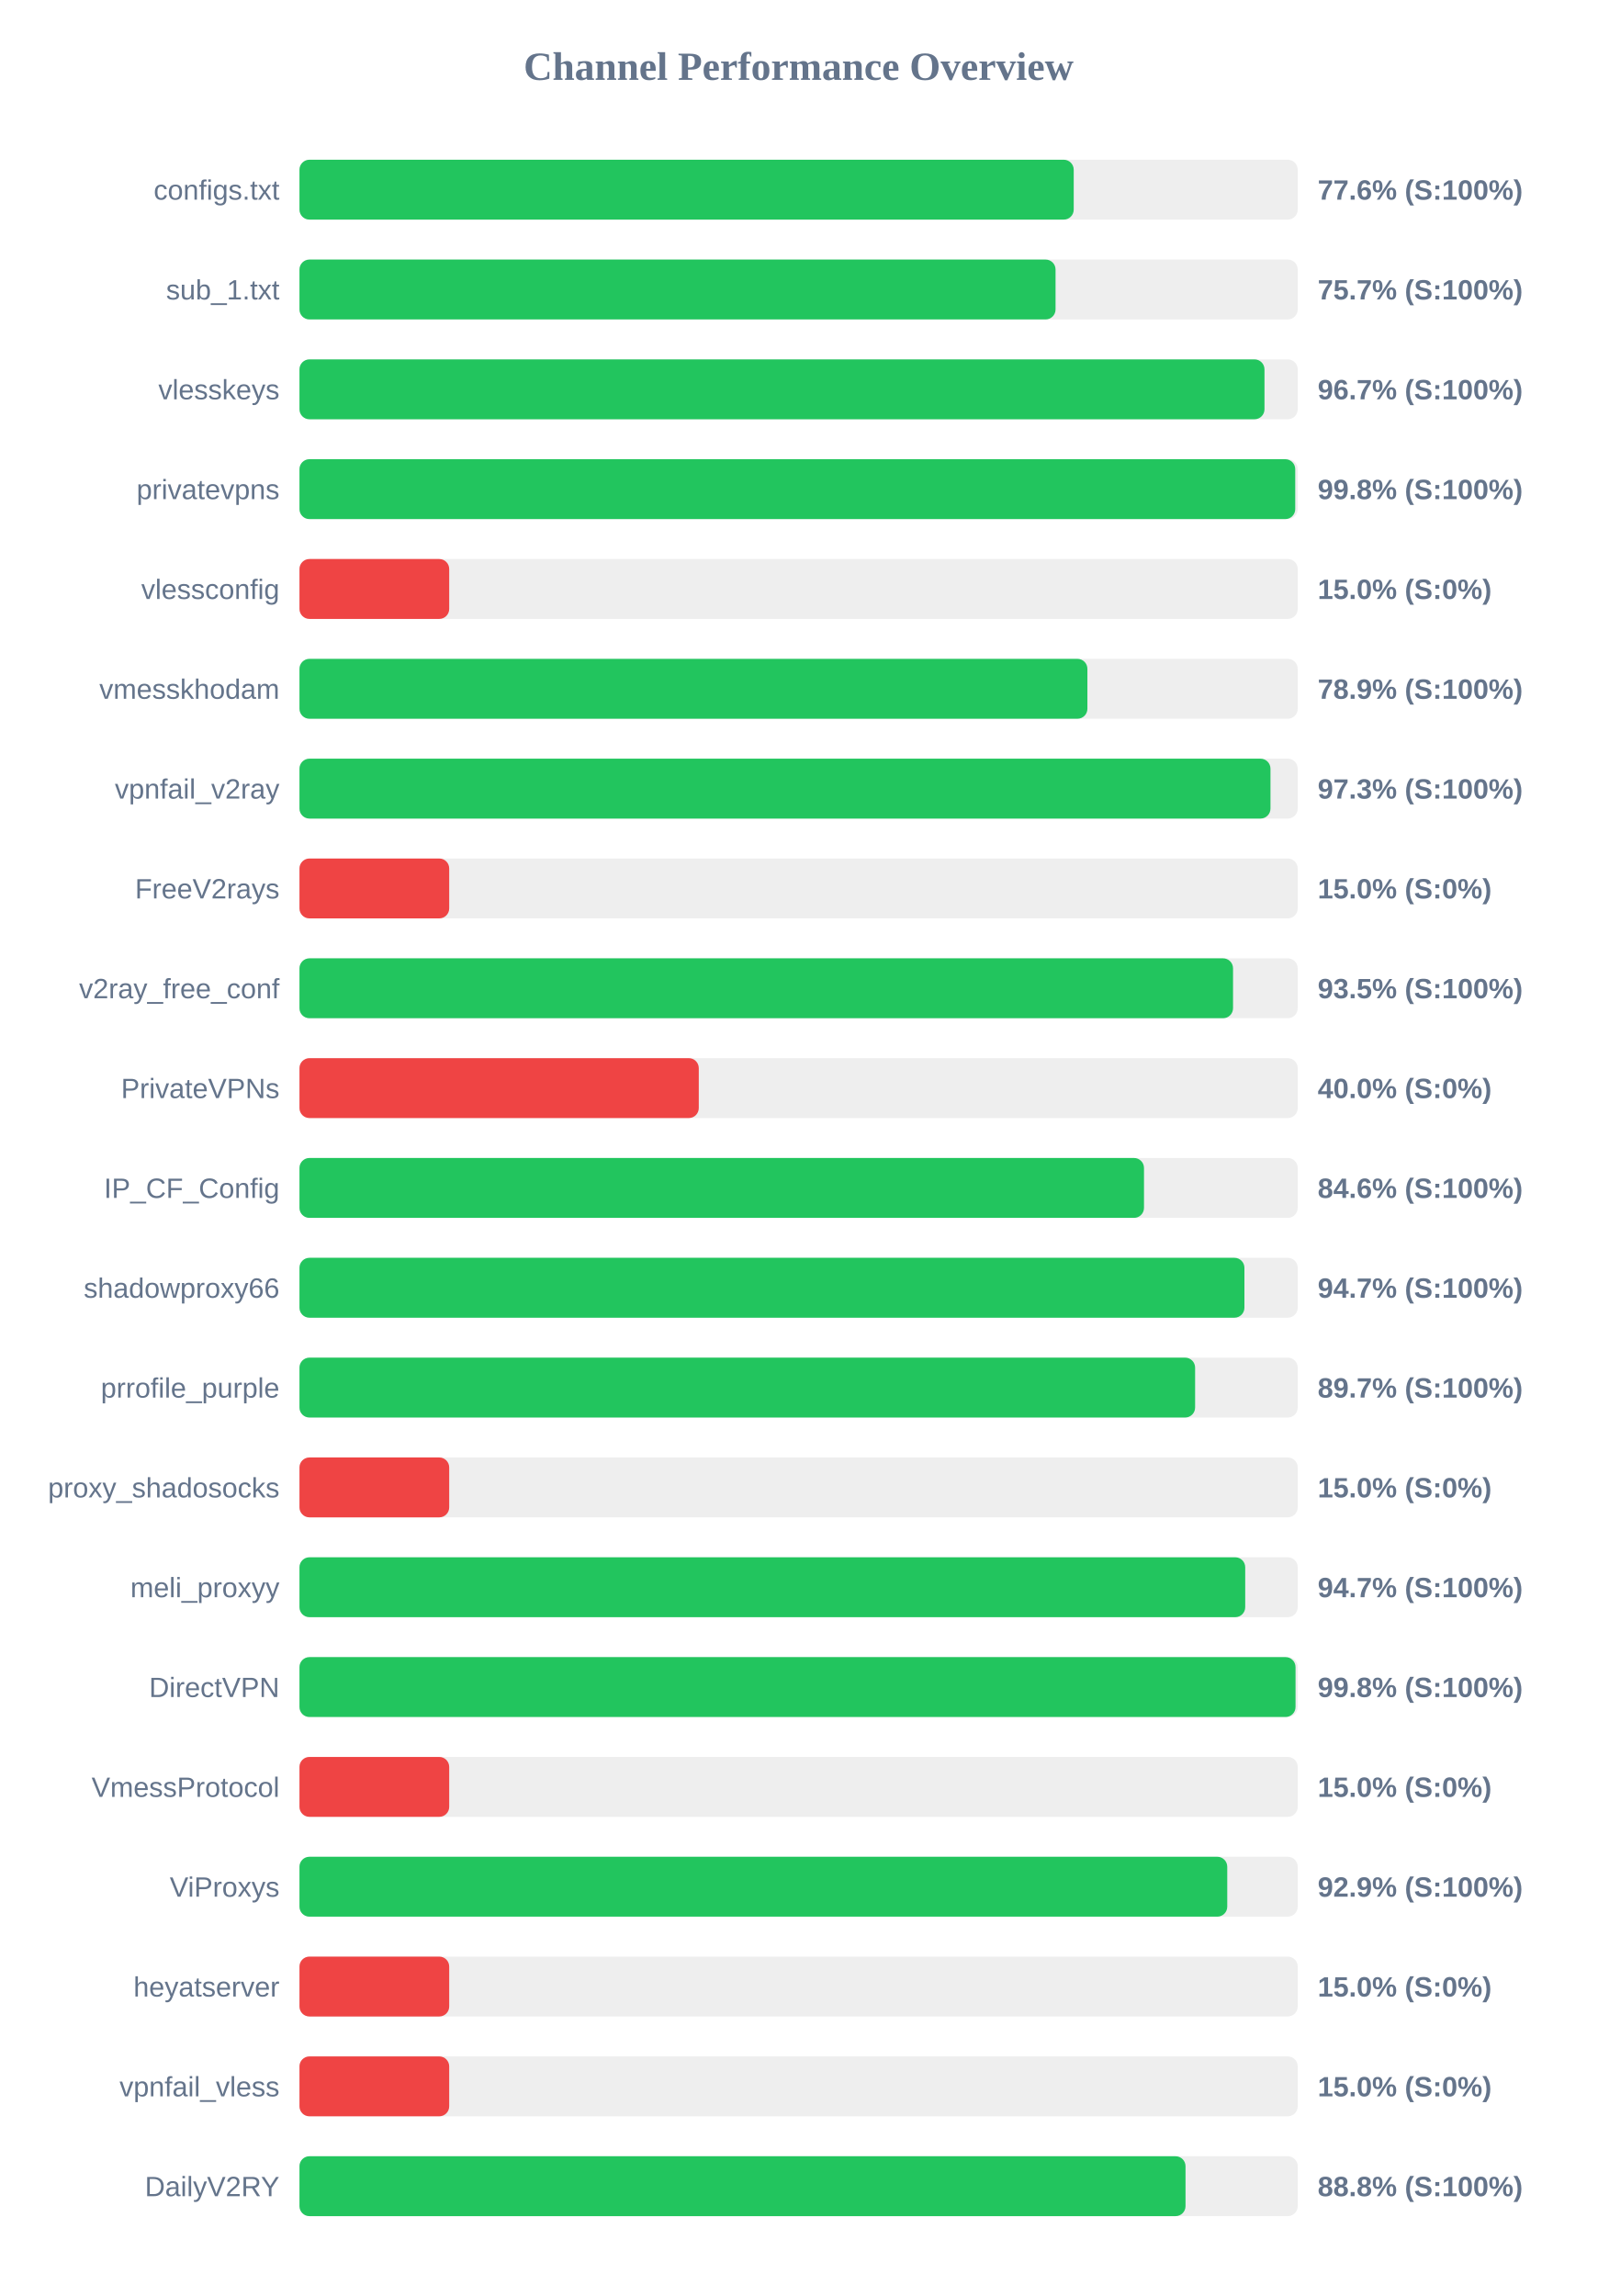
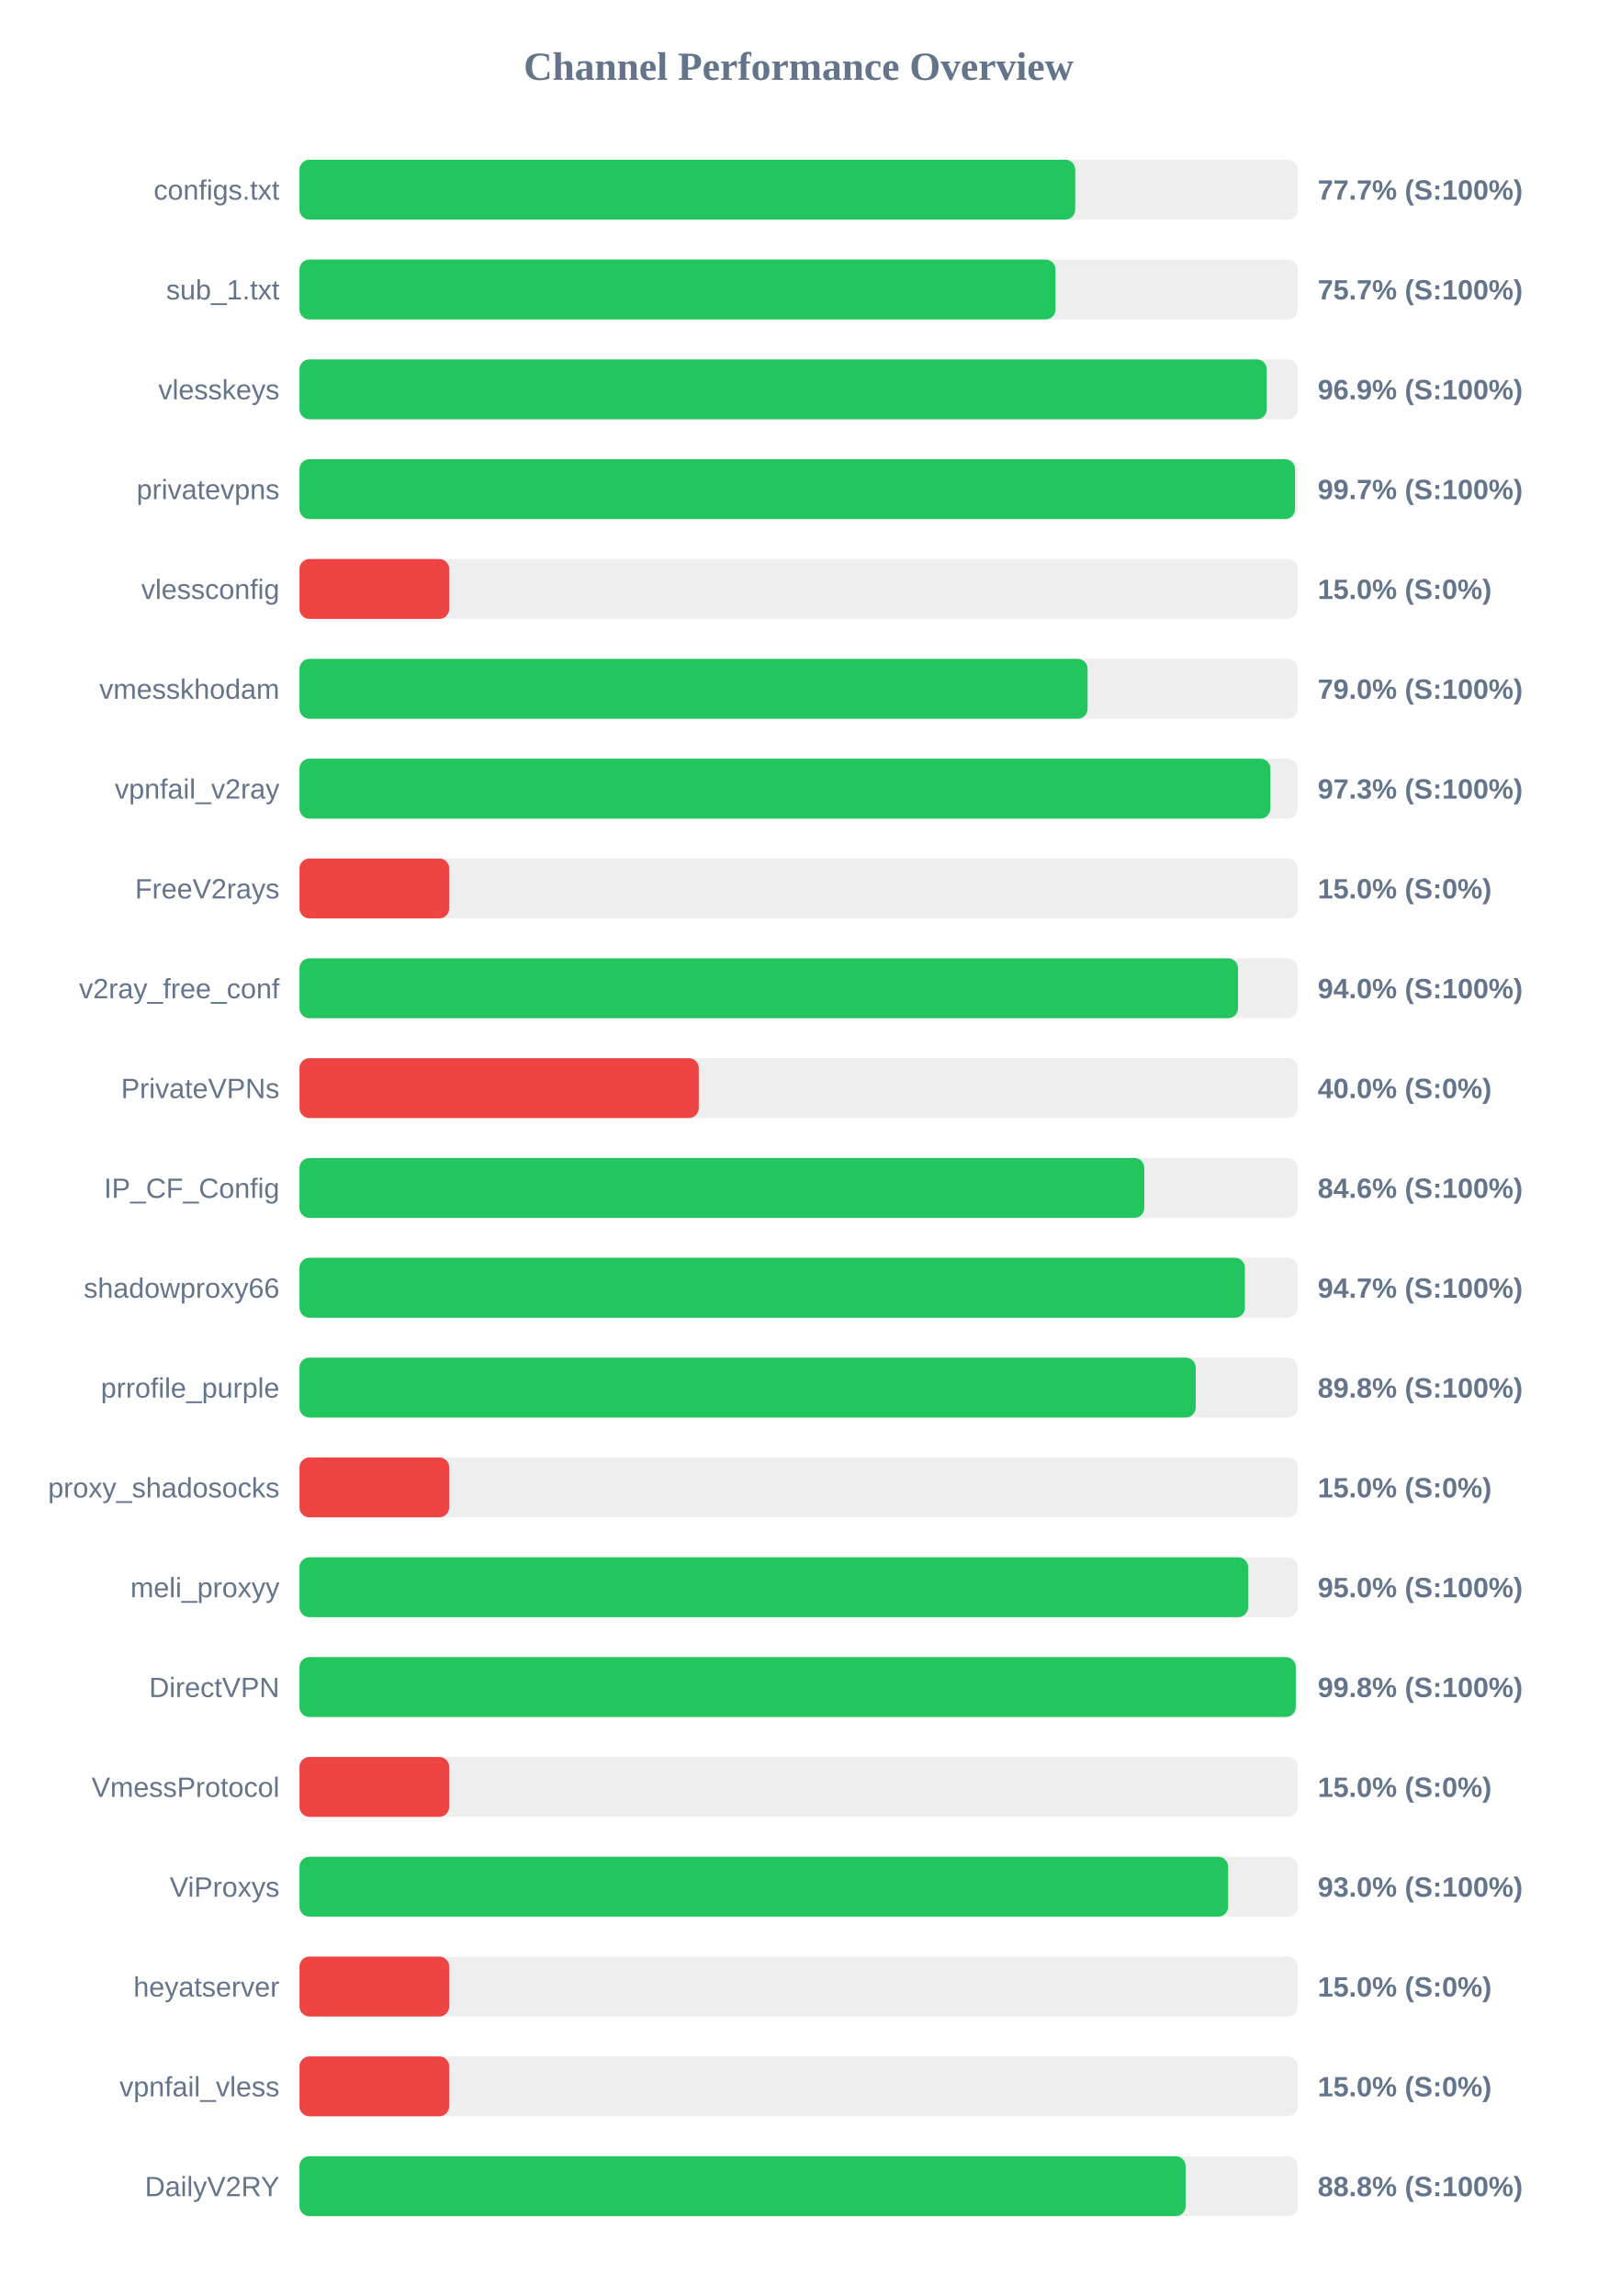
<svg xmlns="http://www.w3.org/2000/svg" width="800" height="1150" version="1.1">
  <style>
        .row { font: 14px Arial; fill: #64748b; }
        .score { font: bold 14px Arial; fill: #64748b; }
    </style>
  <text x="400" y="40" text-anchor="middle" font-size="20px" font-weight="bold" fill="#64748b">Channel Performance Overview</text>
  <rect x="150" y="80" width="500" height="30" fill="#eee" rx="5" />
-   <rect x="150" y="80" width="387.8" height="30" fill="#22c55e" rx="5" />
+   <rect x="150" y="80" width="388.55" height="30" fill="#22c55e" rx="5" />
  <text x="140" y="100" text-anchor="end" class="row">configs.txt</text>
-   <text x="660" y="100" text-anchor="start" class="score">77.6% (S:100%)</text>
+   <text x="660" y="100" text-anchor="start" class="score">77.7% (S:100%)</text>
  <rect x="150" y="130" width="500" height="30" fill="#eee" rx="5" />
  <rect x="150" y="130" width="378.7" height="30" fill="#22c55e" rx="5" />
  <text x="140" y="150" text-anchor="end" class="row">sub_1.txt</text>
  <text x="660" y="150" text-anchor="start" class="score">75.7% (S:100%)</text>
  <rect x="150" y="180" width="500" height="30" fill="#eee" rx="5" />
-   <rect x="150" y="180" width="483.35" height="30" fill="#22c55e" rx="5" />
+   <rect x="150" y="180" width="484.5" height="30" fill="#22c55e" rx="5" />
  <text x="140" y="200" text-anchor="end" class="row">vlesskeys</text>
-   <text x="660" y="200" text-anchor="start" class="score">96.7% (S:100%)</text>
+   <text x="660" y="200" text-anchor="start" class="score">96.9% (S:100%)</text>
  <rect x="150" y="230" width="500" height="30" fill="#eee" rx="5" />
-   <rect x="150" y="230" width="498.75" height="30" fill="#22c55e" rx="5" />
+   <rect x="150" y="230" width="498.65" height="30" fill="#22c55e" rx="5" />
  <text x="140" y="250" text-anchor="end" class="row">privatevpns</text>
-   <text x="660" y="250" text-anchor="start" class="score">99.8% (S:100%)</text>
+   <text x="660" y="250" text-anchor="start" class="score">99.7% (S:100%)</text>
  <rect x="150" y="280" width="500" height="30" fill="#eee" rx="5" />
  <rect x="150" y="280" width="75.0" height="30" fill="#ef4444" rx="5" />
  <text x="140" y="300" text-anchor="end" class="row">vlessconfig</text>
  <text x="660" y="300" text-anchor="start" class="score">15.0% (S:0%)</text>
  <rect x="150" y="330" width="500" height="30" fill="#eee" rx="5" />
-   <rect x="150" y="330" width="394.65" height="30" fill="#22c55e" rx="5" />
+   <rect x="150" y="330" width="394.75" height="30" fill="#22c55e" rx="5" />
  <text x="140" y="350" text-anchor="end" class="row">vmesskhodam</text>
-   <text x="660" y="350" text-anchor="start" class="score">78.9% (S:100%)</text>
+   <text x="660" y="350" text-anchor="start" class="score">79.0% (S:100%)</text>
  <rect x="150" y="380" width="500" height="30" fill="#eee" rx="5" />
-   <rect x="150" y="380" width="486.35" height="30" fill="#22c55e" rx="5" />
+   <rect x="150" y="380" width="486.3" height="30" fill="#22c55e" rx="5" />
  <text x="140" y="400" text-anchor="end" class="row">vpnfail_v2ray</text>
  <text x="660" y="400" text-anchor="start" class="score">97.3% (S:100%)</text>
  <rect x="150" y="430" width="500" height="30" fill="#eee" rx="5" />
  <rect x="150" y="430" width="75.0" height="30" fill="#ef4444" rx="5" />
  <text x="140" y="450" text-anchor="end" class="row">FreeV2rays</text>
  <text x="660" y="450" text-anchor="start" class="score">15.0% (S:0%)</text>
  <rect x="150" y="480" width="500" height="30" fill="#eee" rx="5" />
-   <rect x="150" y="480" width="467.6" height="30" fill="#22c55e" rx="5" />
+   <rect x="150" y="480" width="470.1" height="30" fill="#22c55e" rx="5" />
  <text x="140" y="500" text-anchor="end" class="row">v2ray_free_conf</text>
-   <text x="660" y="500" text-anchor="start" class="score">93.5% (S:100%)</text>
+   <text x="660" y="500" text-anchor="start" class="score">94.0% (S:100%)</text>
  <rect x="150" y="530" width="500" height="30" fill="#eee" rx="5" />
  <rect x="150" y="530" width="200.0" height="30" fill="#ef4444" rx="5" />
  <text x="140" y="550" text-anchor="end" class="row">PrivateVPNs</text>
  <text x="660" y="550" text-anchor="start" class="score">40.0% (S:0%)</text>
  <rect x="150" y="580" width="500" height="30" fill="#eee" rx="5" />
-   <rect x="150" y="580" width="423.0" height="30" fill="#22c55e" rx="5" />
+   <rect x="150" y="580" width="423.15" height="30" fill="#22c55e" rx="5" />
  <text x="140" y="600" text-anchor="end" class="row">IP_CF_Config</text>
  <text x="660" y="600" text-anchor="start" class="score">84.6% (S:100%)</text>
  <rect x="150" y="630" width="500" height="30" fill="#eee" rx="5" />
-   <rect x="150" y="630" width="473.3" height="30" fill="#22c55e" rx="5" />
+   <rect x="150" y="630" width="473.55" height="30" fill="#22c55e" rx="5" />
  <text x="140" y="650" text-anchor="end" class="row">shadowproxy66</text>
  <text x="660" y="650" text-anchor="start" class="score">94.7% (S:100%)</text>
  <rect x="150" y="680" width="500" height="30" fill="#eee" rx="5" />
-   <rect x="150" y="680" width="448.6" height="30" fill="#22c55e" rx="5" />
+   <rect x="150" y="680" width="448.9" height="30" fill="#22c55e" rx="5" />
  <text x="140" y="700" text-anchor="end" class="row">prrofile_purple</text>
-   <text x="660" y="700" text-anchor="start" class="score">89.7% (S:100%)</text>
+   <text x="660" y="700" text-anchor="start" class="score">89.8% (S:100%)</text>
  <rect x="150" y="730" width="500" height="30" fill="#eee" rx="5" />
  <rect x="150" y="730" width="75.0" height="30" fill="#ef4444" rx="5" />
  <text x="140" y="750" text-anchor="end" class="row">proxy_shadosocks</text>
  <text x="660" y="750" text-anchor="start" class="score">15.0% (S:0%)</text>
  <rect x="150" y="780" width="500" height="30" fill="#eee" rx="5" />
-   <rect x="150" y="780" width="473.7" height="30" fill="#22c55e" rx="5" />
+   <rect x="150" y="780" width="475.15" height="30" fill="#22c55e" rx="5" />
  <text x="140" y="800" text-anchor="end" class="row">meli_proxyy</text>
-   <text x="660" y="800" text-anchor="start" class="score">94.7% (S:100%)</text>
+   <text x="660" y="800" text-anchor="start" class="score">95.0% (S:100%)</text>
  <rect x="150" y="830" width="500" height="30" fill="#eee" rx="5" />
-   <rect x="150" y="830" width="498.9" height="30" fill="#22c55e" rx="5" />
+   <rect x="150" y="830" width="499.0" height="30" fill="#22c55e" rx="5" />
  <text x="140" y="850" text-anchor="end" class="row">DirectVPN</text>
  <text x="660" y="850" text-anchor="start" class="score">99.8% (S:100%)</text>
  <rect x="150" y="880" width="500" height="30" fill="#eee" rx="5" />
  <rect x="150" y="880" width="75.0" height="30" fill="#ef4444" rx="5" />
  <text x="140" y="900" text-anchor="end" class="row">VmessProtocol</text>
  <text x="660" y="900" text-anchor="start" class="score">15.0% (S:0%)</text>
  <rect x="150" y="930" width="500" height="30" fill="#eee" rx="5" />
-   <rect x="150" y="930" width="464.7" height="30" fill="#22c55e" rx="5" />
+   <rect x="150" y="930" width="465.15" height="30" fill="#22c55e" rx="5" />
  <text x="140" y="950" text-anchor="end" class="row">ViProxys</text>
-   <text x="660" y="950" text-anchor="start" class="score">92.9% (S:100%)</text>
+   <text x="660" y="950" text-anchor="start" class="score">93.0% (S:100%)</text>
  <rect x="150" y="980" width="500" height="30" fill="#eee" rx="5" />
  <rect x="150" y="980" width="75.0" height="30" fill="#ef4444" rx="5" />
  <text x="140" y="1000" text-anchor="end" class="row">heyatserver</text>
  <text x="660" y="1000" text-anchor="start" class="score">15.0% (S:0%)</text>
  <rect x="150" y="1030" width="500" height="30" fill="#eee" rx="5" />
  <rect x="150" y="1030" width="75.0" height="30" fill="#ef4444" rx="5" />
  <text x="140" y="1050" text-anchor="end" class="row">vpnfail_vless</text>
  <text x="660" y="1050" text-anchor="start" class="score">15.0% (S:0%)</text>
  <rect x="150" y="1080" width="500" height="30" fill="#eee" rx="5" />
-   <rect x="150" y="1080" width="443.8" height="30" fill="#22c55e" rx="5" />
+   <rect x="150" y="1080" width="443.85" height="30" fill="#22c55e" rx="5" />
  <text x="140" y="1100" text-anchor="end" class="row">DailyV2RY</text>
  <text x="660" y="1100" text-anchor="start" class="score">88.8% (S:100%)</text>
</svg>
